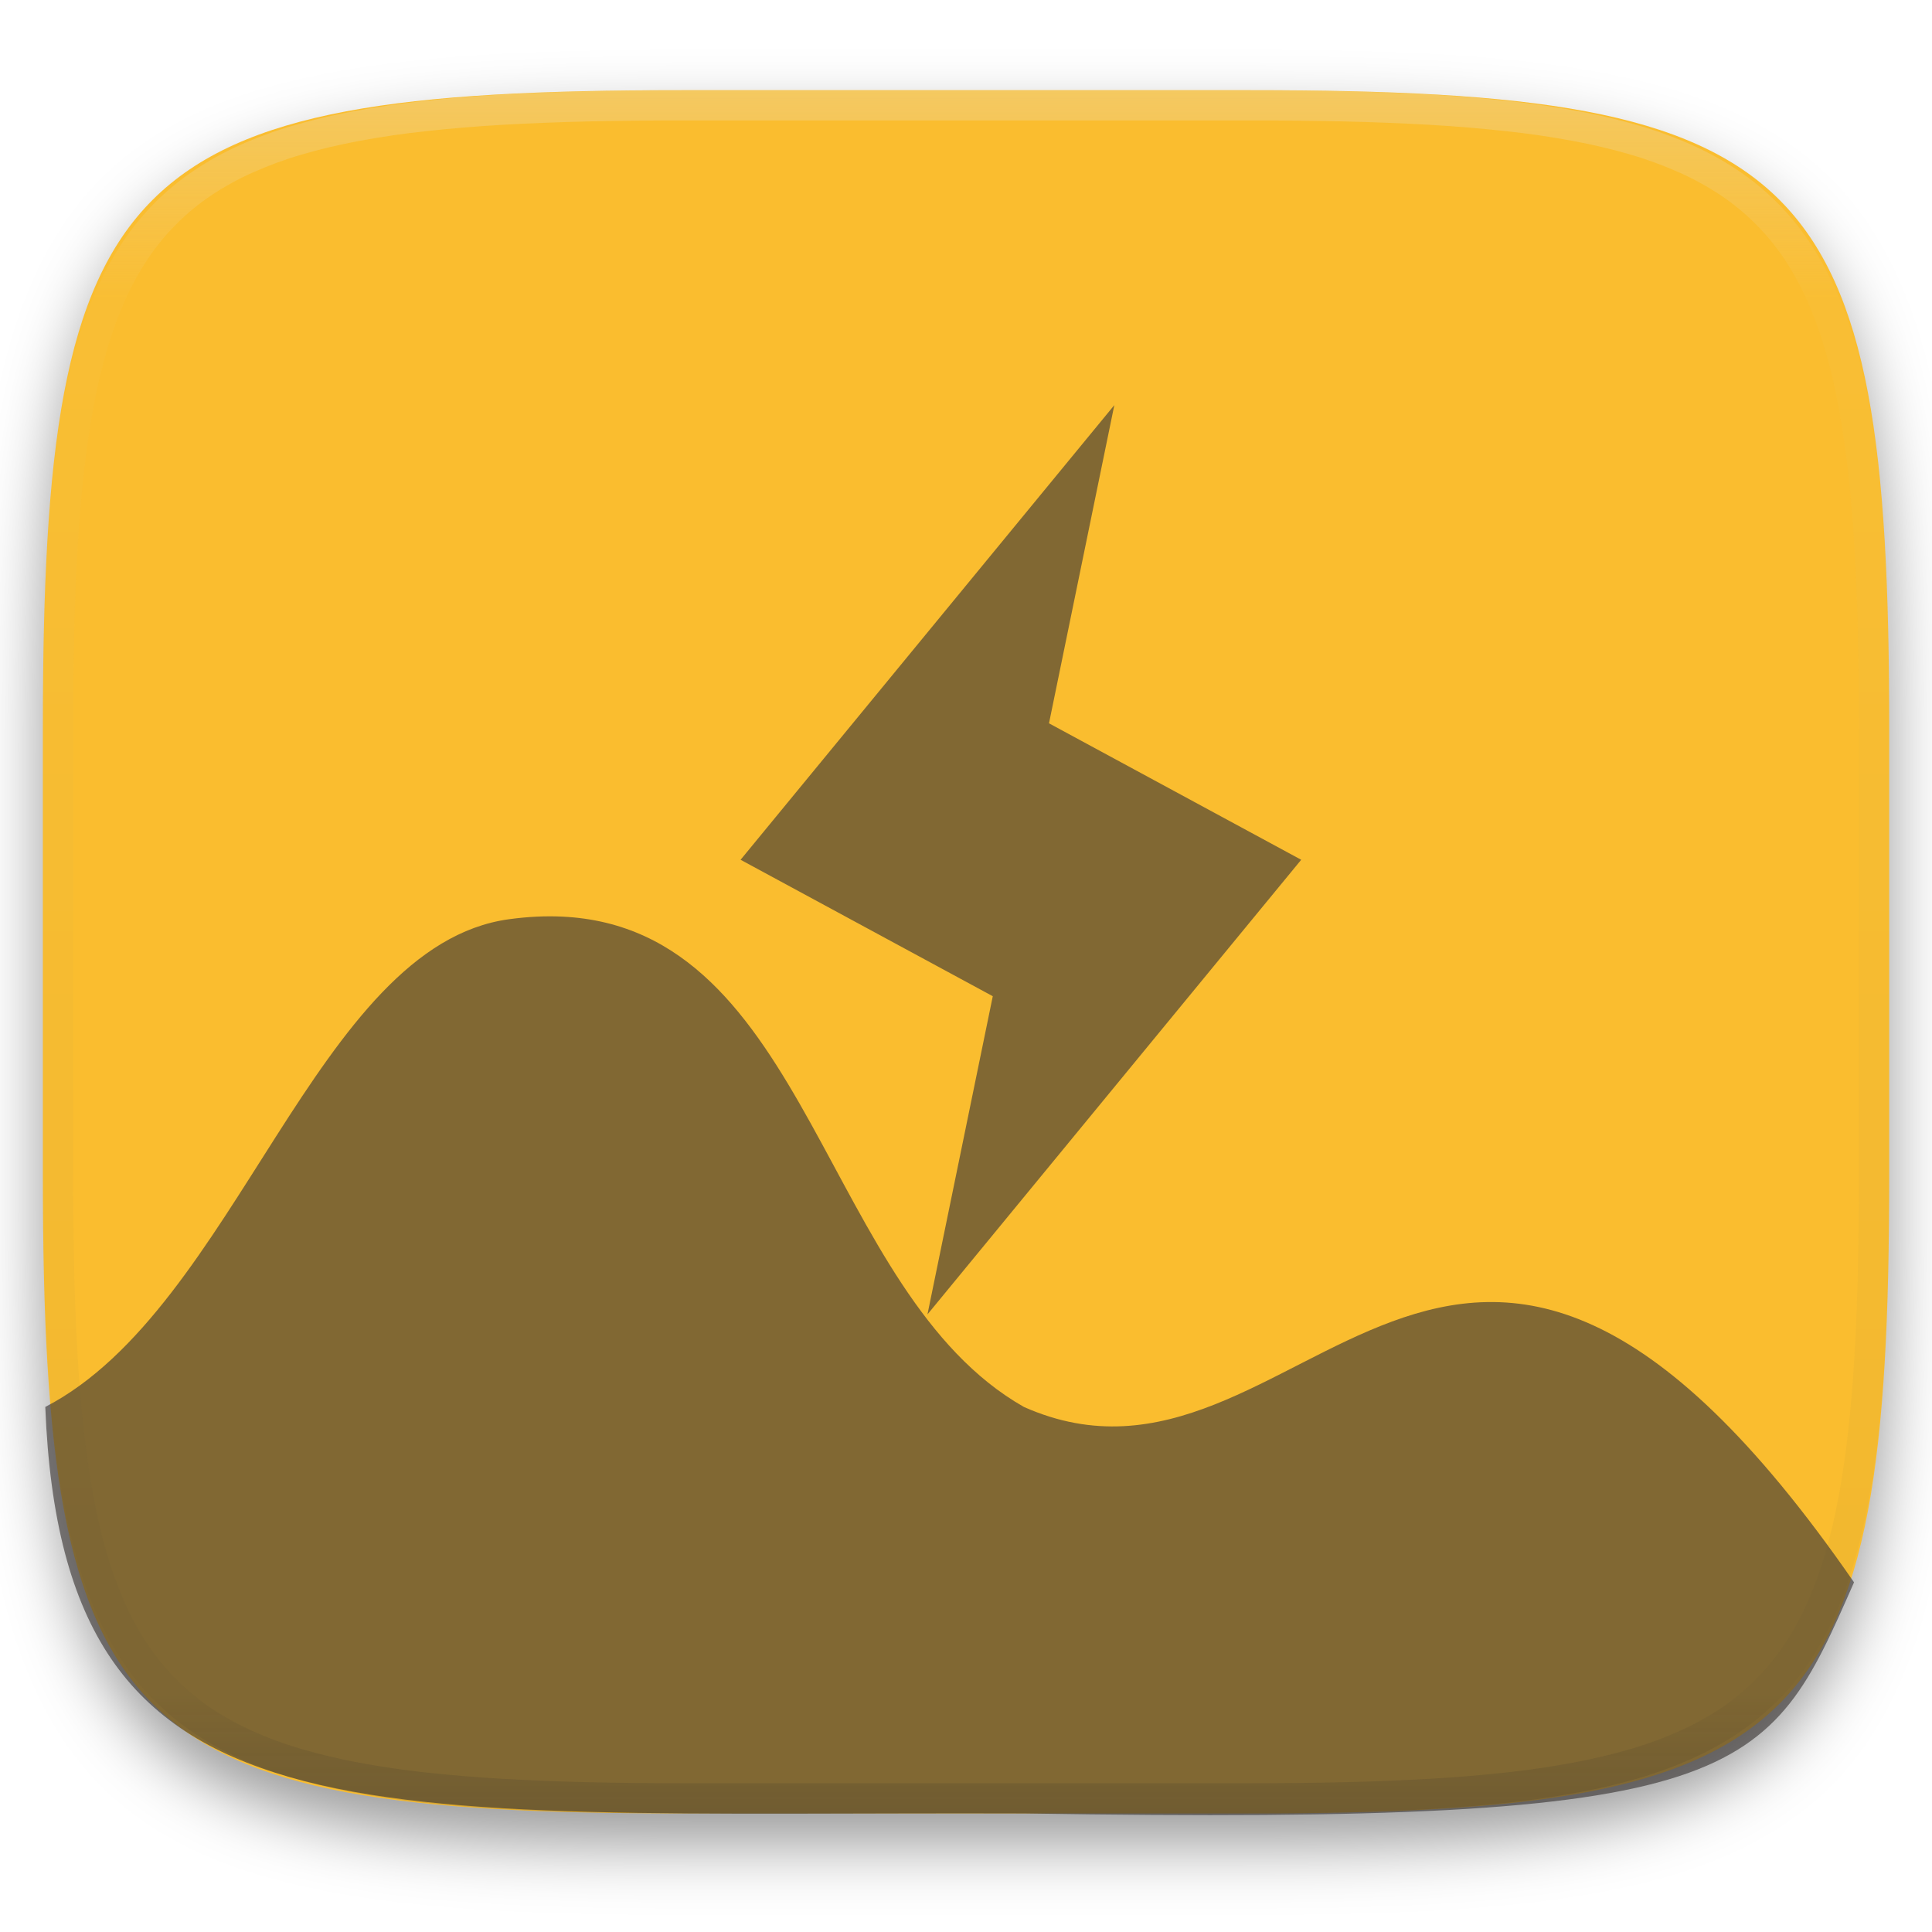
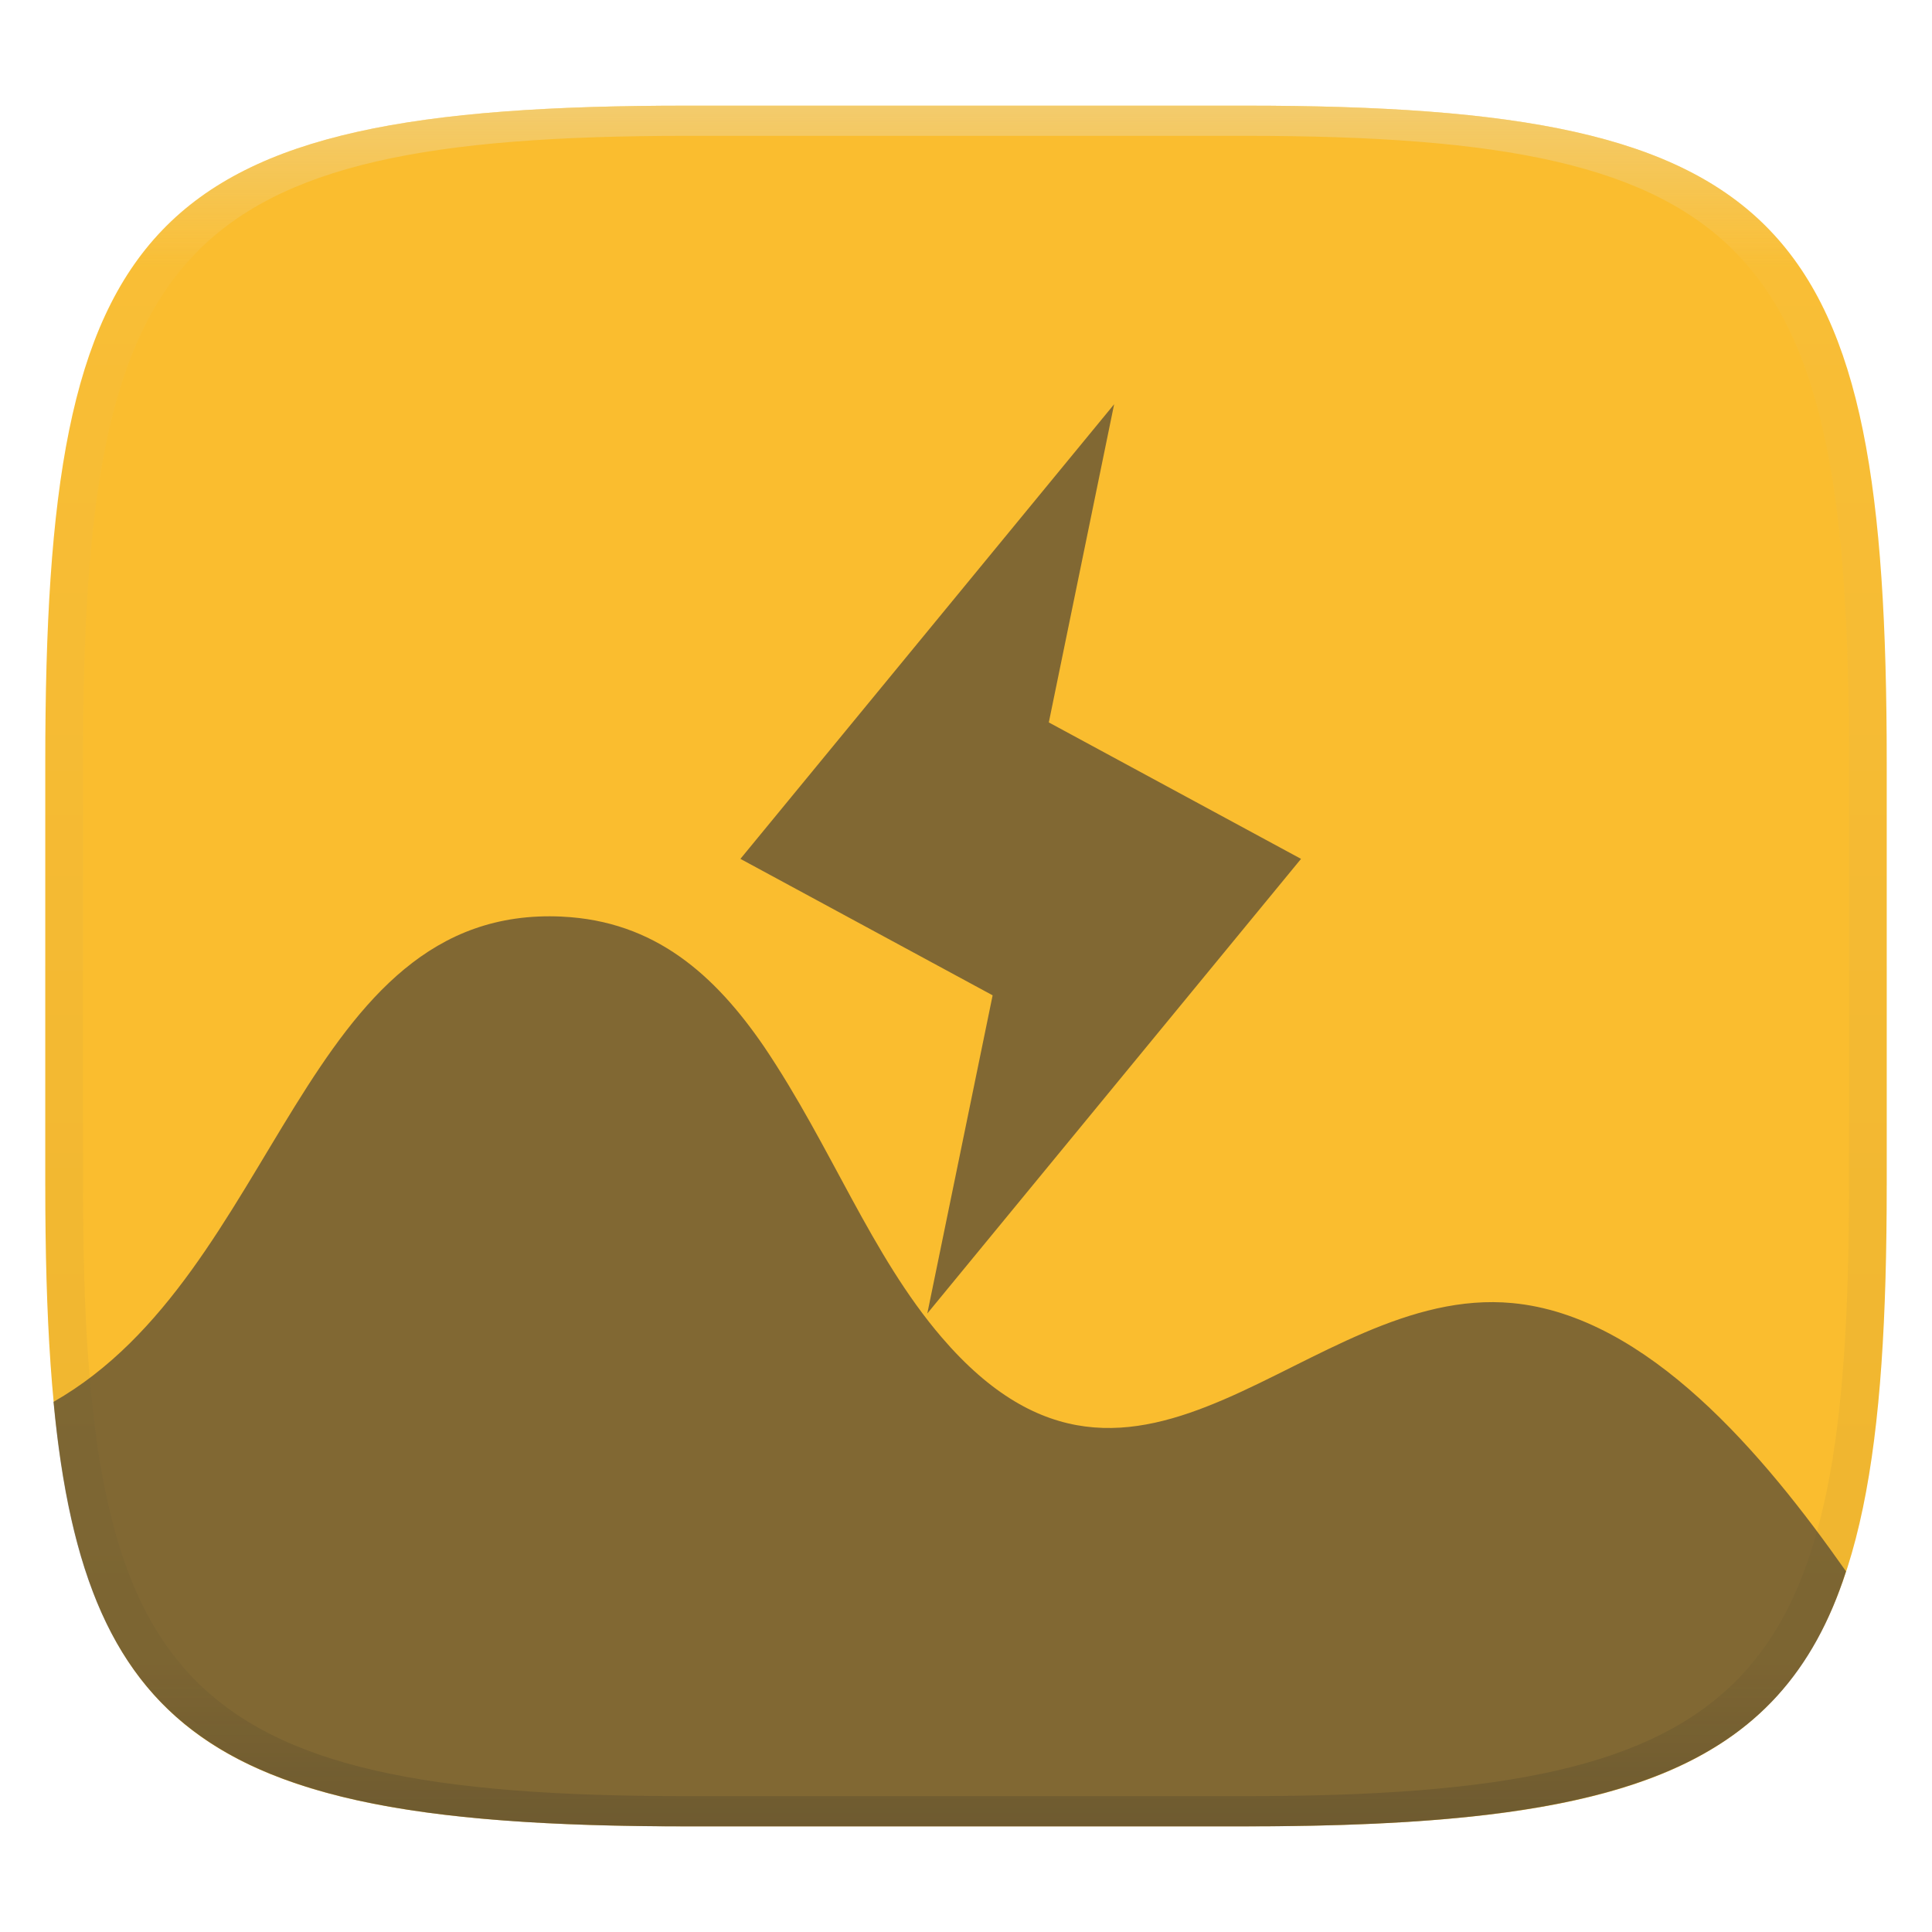
- <svg xmlns="http://www.w3.org/2000/svg" style="isolation:isolate" width="256" height="256" viewBox="0 0 256 256">
+ <svg xmlns="http://www.w3.org/2000/svg" width="256" height="256" style="isolation:isolate" version="1.1" viewBox="0 0 256 256">
  <defs>
-     <clipPath id="_clipPath_Af08YdwqSs1x94EjvVYxdS0jQPfpQ7ls">
-       <rect width="256" height="256" />
-     </clipPath>
+     <linearGradient id="linearGradient31" x1=".5" x2=".5" y2="1" gradientTransform="matrix(244,0,0,228,5.988,12.12)" gradientUnits="userSpaceOnUse">
+       <stop stop-color="#ebdbb2" offset="0" />
+       <stop stop-color="#ebdbb2" stop-opacity=".098" offset=".1" />
+       <stop stop-color="#1d2021" stop-opacity=".102" offset=".9" />
+       <stop stop-color="#1d2021" stop-opacity=".4" offset="1" />
+     </linearGradient>
+     <linearGradient id="b-5" x1=".5" x2=".5" y2="1" gradientTransform="matrix(244,0,0,228,5.981,12.12)" gradientUnits="userSpaceOnUse">
+       <stop stop-color="#fabd2f" offset="0" />
+       <stop stop-color="#fabd2f" offset="1" />
+     </linearGradient>
  </defs>
-   <g clip-path="url(#_clipPath_Af08YdwqSs1x94EjvVYxdS0jQPfpQ7ls)">
-     <defs>
-       <filter id="TM4iNp4ibL1zlBtnTKE2sso0cp5G3iqL" width="400%" height="400%" x="-200%" y="-200%" color-interpolation-filters="sRGB" filterUnits="objectBoundingBox">
-         <feGaussianBlur in="SourceGraphic" stdDeviation="4.294" />
-         <feOffset dx="0" dy="4" result="pf_100_offsetBlur" />
-         <feFlood flood-opacity=".4" />
-         <feComposite in2="pf_100_offsetBlur" operator="in" result="pf_100_dropShadow" />
-         <feBlend in="SourceGraphic" in2="pf_100_dropShadow" mode="normal" />
-       </filter>
-     </defs>
-     <g filter="url(#TM4iNp4ibL1zlBtnTKE2sso0cp5G3iqL)">
-       <linearGradient id="_lgradient_6" x1="0" x2="0" y1="0" y2="1" gradientTransform="matrix(244.648,0,0,228.338,5.68,11.95)" gradientUnits="userSpaceOnUse">
-         <stop offset="0%" style="stop-color:#fabd2f" />
-         <stop offset="50%" style="stop-color:#fabd2f" />
-         <stop offset="100%" style="stop-color:#fabd2f" />
-       </linearGradient>
-       <path fill="url(#_lgradient_6)" d="M 165.689 11.95 C 239.745 11.95 250.328 22.507 250.328 96.494 L 250.328 155.745 C 250.328 229.731 239.745 240.288 165.689 240.288 L 90.319 240.288 C 16.264 240.288 5.68 229.731 5.68 155.745 L 5.68 96.494 C 5.68 22.507 16.264 11.95 90.319 11.95 L 165.689 11.95 Z" />
-     </g>
-     <g opacity=".8">
-       <path fill="#3c3836" fill-opacity=".796" fill-rule="evenodd" d="M 147.654 53.68 L 98.131 113.924 L 131.549 132.005 L 122.892 174.168 L 172.416 113.924 L 138.997 95.843 L 147.654 53.68 Z M 74.48 121.455 C 72.288 121.352 69.955 121.462 67.469 121.799 C 41.856 125.267 31.333 173.333 6 186.426 C 8.333 245.667 46.667 240 135.669 240.29 C 231.81 241.837 234.154 235.847 245.667 209.667 C 192 132 172.779 202.918 135.669 186.426 C 109.029 171.278 107.364 122.993 74.48 121.455 Z" />
-     </g>
-     <g opacity=".4">
-       <linearGradient id="_lgradient_7" x1=".517" x2=".517" y1="0" y2="1" gradientTransform="matrix(244.65,0,0,228.34,5.68,11.95)" gradientUnits="userSpaceOnUse">
-         <stop offset="0%" style="stop-color:#ebdbb2" />
-         <stop offset="12.5%" stop-opacity=".098" style="stop-color:#ebdbb2" />
-         <stop offset="92.5%" stop-opacity=".098" style="stop-color:#282828" />
-         <stop offset="100%" stop-opacity=".498" style="stop-color:#282828" />
-       </linearGradient>
-       <path fill="url(#_lgradient_7)" fill-rule="evenodd" d="M 165.068 11.951 C 169.396 11.941 173.724 11.991 178.052 12.089 C 181.927 12.167 185.803 12.315 189.678 12.541 C 193.131 12.737 196.583 13.022 200.026 13.395 C 203.085 13.73 206.144 14.181 209.174 14.741 C 211.889 15.243 214.574 15.881 217.22 16.657 C 219.62 17.355 221.971 18.219 224.243 19.241 C 226.358 20.184 228.384 21.304 230.302 22.591 C 232.142 23.829 233.863 25.244 235.437 26.806 C 237.001 28.378 238.417 30.088 239.656 31.925 C 240.945 33.841 242.066 35.865 243.02 37.967 C 244.043 40.247 244.909 42.585 245.617 44.972 C 246.394 47.615 247.034 50.297 247.535 53.009 C 248.096 56.035 248.548 59.081 248.883 62.136 C 249.257 65.575 249.542 69.014 249.739 72.462 C 249.965 76.323 250.112 80.194 250.201 84.055 C 250.289 88.378 250.339 92.701 250.329 97.014 L 250.329 155.226 C 250.339 159.549 250.289 163.862 250.201 168.185 C 250.112 172.056 249.965 175.917 249.739 179.778 C 249.542 183.226 249.257 186.675 248.883 190.104 C 248.548 193.159 248.096 196.215 247.535 199.241 C 247.034 201.943 246.394 204.625 245.617 207.268 C 244.909 209.655 244.043 212.003 243.02 214.273 C 242.066 216.385 240.945 218.399 239.656 220.315 C 238.417 222.152 237.001 223.872 235.437 225.434 C 233.863 226.996 232.142 228.411 230.302 229.649 C 228.384 230.936 226.358 232.056 224.243 232.999 C 221.971 234.021 219.62 234.885 217.22 235.593 C 214.574 236.369 211.889 237.007 209.174 237.499 C 206.144 238.068 203.085 238.51 200.026 238.845 C 196.583 239.218 193.131 239.503 189.678 239.699 C 185.803 239.925 181.927 240.073 178.052 240.161 C 173.724 240.249 169.396 240.299 165.068 240.289 L 90.942 240.289 C 86.614 240.299 82.286 240.249 77.958 240.161 C 74.083 240.073 70.207 239.925 66.332 239.699 C 62.879 239.503 59.427 239.218 55.984 238.845 C 52.925 238.51 49.866 238.068 46.836 237.499 C 44.121 237.007 41.436 236.369 38.79 235.593 C 36.39 234.885 34.039 234.021 31.767 232.999 C 29.652 232.056 27.626 230.936 25.708 229.649 C 23.868 228.411 22.147 226.996 20.573 225.434 C 19.009 223.872 17.593 222.152 16.354 220.315 C 15.065 218.399 13.944 216.385 12.99 214.273 C 11.967 212.003 11.101 209.655 10.393 207.268 C 9.616 204.625 8.976 201.943 8.475 199.241 C 7.914 196.215 7.462 193.159 7.127 190.104 C 6.753 186.675 6.468 183.226 6.271 179.778 C 6.045 175.917 5.898 172.056 5.809 168.185 C 5.721 163.862 5.671 159.549 5.681 155.226 L 5.681 97.014 C 5.671 92.701 5.721 88.378 5.809 84.055 C 5.898 80.194 6.045 76.323 6.271 72.462 C 6.468 69.014 6.753 65.575 7.127 62.136 C 7.462 59.081 7.914 56.035 8.475 53.009 C 8.976 50.297 9.616 47.615 10.393 44.972 C 11.101 42.585 11.967 40.247 12.99 37.967 C 13.944 35.865 15.065 33.841 16.354 31.925 C 17.593 30.088 19.009 28.378 20.573 26.806 C 22.147 25.244 23.868 23.829 25.708 22.591 C 27.626 21.304 29.652 20.184 31.767 19.241 C 34.039 18.219 36.39 17.355 38.79 16.657 C 41.436 15.881 44.121 15.243 46.836 14.741 C 49.866 14.181 52.925 13.73 55.984 13.395 C 59.427 13.022 62.879 12.737 66.332 12.541 C 70.207 12.315 74.083 12.167 77.958 12.089 C 82.286 11.991 86.614 11.941 90.942 11.951 L 165.068 11.951 Z M 165.078 15.96 C 169.376 15.95 173.675 15.999 177.973 16.087 C 181.8 16.176 185.626 16.323 189.452 16.539 C 192.836 16.736 196.219 17.011 199.583 17.384 C 202.554 17.699 205.515 18.131 208.446 18.681 C 211.023 19.153 213.58 19.762 216.099 20.499 C 218.322 21.147 220.495 21.953 222.6 22.896 C 224.509 23.751 226.338 24.763 228.069 25.922 C 229.692 27.013 231.207 28.26 232.594 29.646 C 233.981 31.031 235.23 32.544 236.332 34.165 C 237.492 35.894 238.506 37.712 239.361 39.608 C 240.306 41.72 241.112 43.892 241.761 46.102 C 242.509 48.617 243.109 51.162 243.591 53.736 C 244.132 56.664 244.565 59.611 244.889 62.578 C 245.263 65.938 245.539 69.308 245.735 72.688 C 245.952 76.51 246.109 80.322 246.188 84.144 C 246.276 88.437 246.325 92.721 246.325 97.014 C 246.325 97.014 246.325 97.014 246.325 97.014 L 246.325 155.226 C 246.325 155.226 246.325 155.226 246.325 155.226 C 246.325 159.519 246.276 163.803 246.188 168.096 C 246.109 171.918 245.952 175.74 245.735 179.552 C 245.539 182.932 245.263 186.302 244.889 189.672 C 244.565 192.629 244.132 195.576 243.591 198.504 C 243.109 201.078 242.509 203.623 241.761 206.138 C 241.112 208.358 240.306 210.52 239.361 212.632 C 238.506 214.528 237.492 216.356 236.332 218.075 C 235.23 219.706 233.981 221.219 232.594 222.604 C 231.207 223.98 229.692 225.227 228.069 226.318 C 226.338 227.477 224.509 228.489 222.6 229.344 C 220.495 230.297 218.322 231.093 216.099 231.741 C 213.58 232.478 211.023 233.087 208.446 233.559 C 205.515 234.109 202.554 234.541 199.583 234.865 C 196.219 235.229 192.836 235.514 189.452 235.701 C 185.626 235.917 181.8 236.074 177.973 236.153 C 173.675 236.251 169.376 236.29 165.078 236.29 C 165.078 236.29 165.078 236.29 165.068 236.29 L 90.942 236.29 C 90.932 236.29 90.932 236.29 90.932 236.29 C 86.634 236.29 82.335 236.251 78.037 236.153 C 74.21 236.074 70.384 235.917 66.558 235.701 C 63.174 235.514 59.791 235.229 56.427 234.865 C 53.456 234.541 50.495 234.109 47.564 233.559 C 44.987 233.087 42.43 232.478 39.911 231.741 C 37.688 231.093 35.515 230.297 33.41 229.344 C 31.501 228.489 29.672 227.477 27.941 226.318 C 26.318 225.227 24.803 223.98 23.416 222.604 C 22.029 221.219 20.78 219.706 19.678 218.075 C 18.518 216.356 17.504 214.528 16.649 212.632 C 15.704 210.52 14.898 208.358 14.249 206.138 C 13.501 203.623 12.901 201.078 12.419 198.504 C 11.878 195.576 11.445 192.629 11.121 189.672 C 10.747 186.302 10.472 182.932 10.275 179.552 C 10.058 175.74 9.901 171.918 9.822 168.096 C 9.734 163.803 9.685 159.519 9.685 155.226 C 9.685 155.226 9.685 155.226 9.685 155.226 L 9.685 97.014 C 9.685 97.014 9.685 97.014 9.685 97.014 C 9.685 92.721 9.734 88.437 9.822 84.144 C 9.901 80.322 10.058 76.51 10.275 72.688 C 10.472 69.308 10.747 65.938 11.121 62.578 C 11.445 59.611 11.878 56.664 12.419 53.736 C 12.901 51.162 13.501 48.617 14.249 46.102 C 14.898 43.892 15.704 41.72 16.649 39.608 C 17.504 37.712 18.518 35.894 19.678 34.165 C 20.78 32.544 22.029 31.031 23.416 29.646 C 24.803 28.26 26.318 27.013 27.941 25.922 C 29.672 24.763 31.501 23.751 33.41 22.896 C 35.515 21.953 37.688 21.147 39.911 20.499 C 42.43 19.762 44.987 19.153 47.564 18.681 C 50.495 18.131 53.456 17.699 56.427 17.384 C 59.791 17.011 63.174 16.736 66.558 16.539 C 70.384 16.323 74.21 16.176 78.037 16.087 C 82.335 15.999 86.634 15.95 90.932 15.96 C 90.932 15.96 90.932 15.96 90.942 15.96 L 165.068 15.96 C 165.078 15.96 165.078 15.96 165.078 15.96 Z" />
-     </g>
+   <g transform="translate(-2.65e-5,1.88)" filter="url(#a)" style="isolation:isolate">
+     <path d="m165 12.12c72 0 85 15 85 87v56c0 70-13 85-85 85h-74c-72 0-85-15-85-85v-56c0-72 13-87 85-87z" fill="url(#b-5)" />
+   </g>
+   <g transform="translate(-.07126 .004561)" opacity=".8" style="isolation:isolate">
+     <path d="m147.7 53.56-49.52 60.24 33.42 18.08-8.656 42.16 49.52-60.24-33.42-18.08zm-73.17 67.89c-34.52-1.622-37.41 47.22-67.37 64.3 4.258 45.42 23.12 56.25 83.89 56.25h74c49.2 0 71.09-7.173 79.63-33.79-10.91-15.52-26.3-33.87-44.22-35.55-27.22-2.56-49.41 35.08-75.61 4.543-9.401-10.96-14.57-25.23-23.53-38.51-6.521-9.522-14.47-16.66-26.79-17.24z" fill="#3c3836" fill-opacity=".796" style="isolation:isolate" />
+   </g>
+   <g transform="translate(2.65e-5,1.88)" opacity=".5" style="isolation:isolate">
+     <path d="m91 12.12c-72 0-85 15-85 87v56c0 70 13 85 85 85h74c72 0 85-15 85-85v-56c0-72-13-87-85-87zm0 4h74c68 0 80 15 80 83v56c0 66-12 81-80 81h-74c-68 0-80-15-80-81v-56c0-68 12-83 80-83z" fill="url(#linearGradient31)" opacity="1" />
  </g>
</svg>
